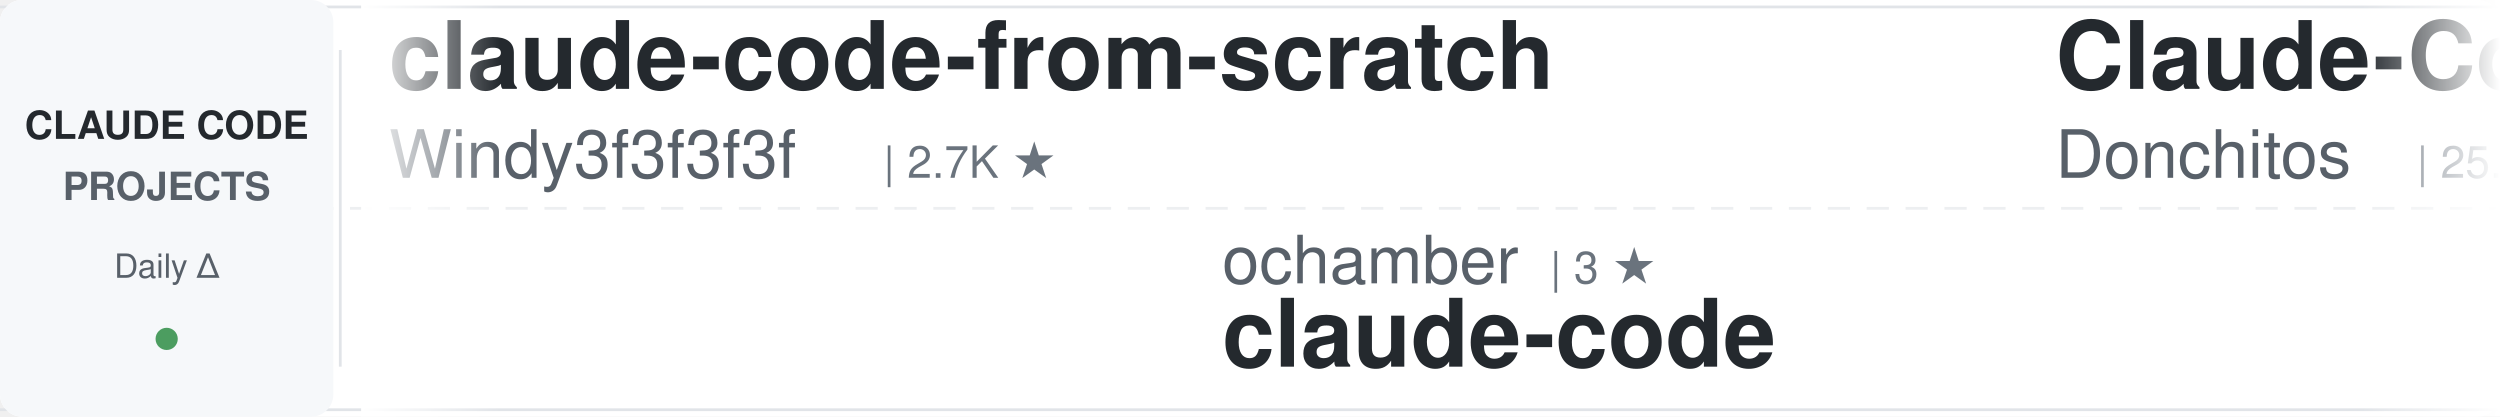
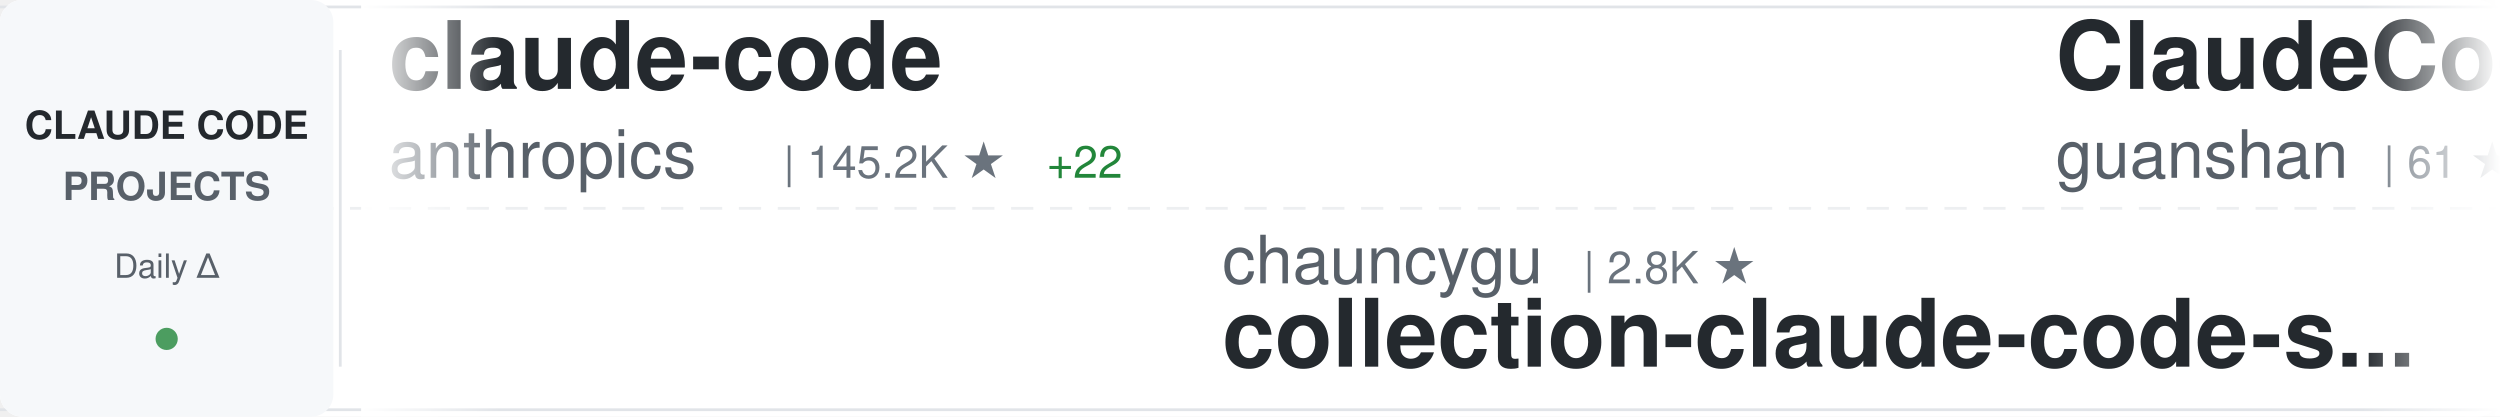
<svg xmlns="http://www.w3.org/2000/svg" width="900" height="150">
  <defs>
    <linearGradient id="awesomeLeftFade" x1="0%" y1="0%" x2="100%" y2="0%">
      <stop offset="0%" style="stop-color:#ffffff;stop-opacity:1" />
      <stop offset="100%" style="stop-color:#ffffff;stop-opacity:0" />
    </linearGradient>
    <linearGradient id="awesomeRightFade" x1="0%" y1="0%" x2="100%" y2="0%">
      <stop offset="0%" style="stop-color:#ffffff;stop-opacity:0" />
      <stop offset="100%" style="stop-color:#ffffff;stop-opacity:1" />
    </linearGradient>
  </defs>
  <rect width="900" height="150" fill="#ffffff" rx="8" />
  <rect x="0" y="2" width="900" height="1" fill="#e1e4e8" />
  <rect x="0" y="147" width="900" height="1" fill="#e1e4e8" />
  <line x1="0" y1="75" x2="900" y2="75" stroke="#e1e4e8" stroke-width="1" stroke-dasharray="8 6" opacity="0.6" />
  <rect x="0" y="0" width="120" height="150" fill="#f6f8fa" rx="8" />
  <text x="60" y="50" font-family="-apple-system, BlinkMacSystemFont, 'Segoe UI', Helvetica, Arial, sans-serif" font-size="14" font-weight="600" fill="#24292e" text-anchor="middle">CLAUDE CODE</text>
  <text x="60" y="72" font-family="-apple-system, BlinkMacSystemFont, 'Segoe UI', Helvetica, Arial, sans-serif" font-size="14" font-weight="600" fill="#586069" text-anchor="middle">PROJECTS</text>
  <text x="60" y="100" font-family="-apple-system, BlinkMacSystemFont, 'Segoe UI', Helvetica, Arial, sans-serif" font-size="12" font-weight="500" fill="#586069" text-anchor="middle">Daily Δ</text>
  <circle cx="60" cy="122" r="4" fill="#22863a" opacity="0.8" />
  <rect x="122" y="18" width="1" height="114" fill="#e1e4e8" />
  <clipPath id="awesomeTickerClip">
    <rect x="130" y="0" width="770" height="150" />
  </clipPath>
  <g clip-path="url(#awesomeTickerClip)">
    <g id="awesomeTickerItems">
      <animateTransform attributeName="transform" attributeType="XML" type="translate" from="0 0" to="-3000 0" dur="54s" repeatCount="indefinite" />
      <g transform="translate(0, 0)">
-         <text x="140" y="32" font-family="-apple-system, BlinkMacSystemFont, 'Segoe UI', Helvetica, Arial, sans-serif" font-size="34" font-weight="600" fill="#24292e">claude-code-from-scratch</text>
-         <text x="140" y="64" font-family="-apple-system, BlinkMacSystemFont, 'Segoe UI', Helvetica, Arial, sans-serif" font-size="24" font-weight="400" fill="#586069">Windy3f3f3f3f</text>
-         <text x="318" y="64" font-family="-apple-system, BlinkMacSystemFont, 'Segoe UI', Helvetica, Arial, sans-serif" font-size="16" font-weight="500" fill="#6a737d">| 2.7K ★</text>
+         <text x="140" y="32" font-family="-apple-system, BlinkMacSystemFont, 'Segoe UI', Helvetica, Arial, sans-serif" font-size="34" font-weight="600" fill="#24292e">claude-code</text>
+         <text x="140" y="64" font-family="-apple-system, BlinkMacSystemFont, 'Segoe UI', Helvetica, Arial, sans-serif" font-size="24" font-weight="400" fill="#586069">anthropics</text>
+         <text x="282" y="64" font-family="-apple-system, BlinkMacSystemFont, 'Segoe UI', Helvetica, Arial, sans-serif" font-size="16" font-weight="500" fill="#6a737d">| 145.2K ★</text>
+         <text x="377" y="64" font-family="-apple-system, BlinkMacSystemFont, 'Segoe UI', Helvetica, Arial, sans-serif" font-size="16" font-weight="500" fill="#22863a"> +22</text>
      </g>
      <g transform="translate(300, 0)">
-         <text x="140" y="102" font-family="-apple-system, BlinkMacSystemFont, 'Segoe UI', Helvetica, Arial, sans-serif" font-size="24" font-weight="400" fill="#586069">ochamber</text>
-         <text x="258" y="102" font-family="-apple-system, BlinkMacSystemFont, 'Segoe UI', Helvetica, Arial, sans-serif" font-size="16" font-weight="500" fill="#6a737d">| 3 ★</text>
-         <text x="140" y="132" font-family="-apple-system, BlinkMacSystemFont, 'Segoe UI', Helvetica, Arial, sans-serif" font-size="34" font-weight="600" fill="#24292e">claude-code</text>
+         <text x="140" y="102" font-family="-apple-system, BlinkMacSystemFont, 'Segoe UI', Helvetica, Arial, sans-serif" font-size="24" font-weight="400" fill="#586069">chauncygu</text>
+         <text x="270" y="102" font-family="-apple-system, BlinkMacSystemFont, 'Segoe UI', Helvetica, Arial, sans-serif" font-size="16" font-weight="500" fill="#6a737d">| 2.8K ★</text>
+         <text x="140" y="132" font-family="-apple-system, BlinkMacSystemFont, 'Segoe UI', Helvetica, Arial, sans-serif" font-size="34" font-weight="600" fill="#24292e">collection-claude-code-s...</text>
      </g>
      <g transform="translate(600, 0)">
-         <text x="140" y="32" font-family="-apple-system, BlinkMacSystemFont, 'Segoe UI', Helvetica, Arial, sans-serif" font-size="34" font-weight="600" fill="#24292e">Claude-Code-Game-Studios</text>
-         <text x="140" y="64" font-family="-apple-system, BlinkMacSystemFont, 'Segoe UI', Helvetica, Arial, sans-serif" font-size="24" font-weight="400" fill="#586069">Donchitos</text>
-         <text x="270" y="64" font-family="-apple-system, BlinkMacSystemFont, 'Segoe UI', Helvetica, Arial, sans-serif" font-size="16" font-weight="500" fill="#6a737d">| 25.1K ★</text>
-         <text x="356" y="64" font-family="-apple-system, BlinkMacSystemFont, 'Segoe UI', Helvetica, Arial, sans-serif" font-size="16" font-weight="500" fill="#22863a"> +6</text>
+         <text x="140" y="32" font-family="-apple-system, BlinkMacSystemFont, 'Segoe UI', Helvetica, Arial, sans-serif" font-size="34" font-weight="600" fill="#24292e">ClaudeCode</text>
+         <text x="140" y="64" font-family="-apple-system, BlinkMacSystemFont, 'Segoe UI', Helvetica, Arial, sans-serif" font-size="24" font-weight="400" fill="#586069">guanshan</text>
+         <text x="258" y="64" font-family="-apple-system, BlinkMacSystemFont, 'Segoe UI', Helvetica, Arial, sans-serif" font-size="16" font-weight="500" fill="#6a737d">| 61 ★</text>
      </g>
      <g transform="translate(900, 0)">
-         <text x="140" y="102" font-family="-apple-system, BlinkMacSystemFont, 'Segoe UI', Helvetica, Arial, sans-serif" font-size="24" font-weight="400" fill="#586069">Onewon</text>
-         <text x="234" y="102" font-family="-apple-system, BlinkMacSystemFont, 'Segoe UI', Helvetica, Arial, sans-serif" font-size="16" font-weight="500" fill="#6a737d">| 181 ★</text>
-         <text x="140" y="132" font-family="-apple-system, BlinkMacSystemFont, 'Segoe UI', Helvetica, Arial, sans-serif" font-size="34" font-weight="600" fill="#24292e">claude-code</text>
+         <text x="140" y="102" font-family="-apple-system, BlinkMacSystemFont, 'Segoe UI', Helvetica, Arial, sans-serif" font-size="24" font-weight="400" fill="#586069">overwirehq</text>
+         <text x="282" y="102" font-family="-apple-system, BlinkMacSystemFont, 'Segoe UI', Helvetica, Arial, sans-serif" font-size="16" font-weight="500" fill="#6a737d">| 2.8K ★</text>
+         <text x="140" y="132" font-family="-apple-system, BlinkMacSystemFont, 'Segoe UI', Helvetica, Arial, sans-serif" font-size="34" font-weight="600" fill="#24292e">claude-code-telegram</text>
      </g>
      <g transform="translate(1200, 0)">
-         <text x="140" y="32" font-family="-apple-system, BlinkMacSystemFont, 'Segoe UI', Helvetica, Arial, sans-serif" font-size="34" font-weight="600" fill="#24292e">pi-vs-claude-code</text>
-         <text x="140" y="64" font-family="-apple-system, BlinkMacSystemFont, 'Segoe UI', Helvetica, Arial, sans-serif" font-size="24" font-weight="400" fill="#586069">disler</text>
-         <text x="234" y="64" font-family="-apple-system, BlinkMacSystemFont, 'Segoe UI', Helvetica, Arial, sans-serif" font-size="16" font-weight="500" fill="#6a737d">| 1.7K ★</text>
-         <text x="311" y="64" font-family="-apple-system, BlinkMacSystemFont, 'Segoe UI', Helvetica, Arial, sans-serif" font-size="16" font-weight="500" fill="#22863a"> +2</text>
+         <text x="140" y="32" font-family="-apple-system, BlinkMacSystemFont, 'Segoe UI', Helvetica, Arial, sans-serif" font-size="34" font-weight="600" fill="#24292e">Claude-Code</text>
+         <text x="140" y="64" font-family="-apple-system, BlinkMacSystemFont, 'Segoe UI', Helvetica, Arial, sans-serif" font-size="24" font-weight="400" fill="#586069">OrcaWhisper</text>
+         <text x="294" y="64" font-family="-apple-system, BlinkMacSystemFont, 'Segoe UI', Helvetica, Arial, sans-serif" font-size="16" font-weight="500" fill="#6a737d">| 96 ★</text>
      </g>
      <g transform="translate(1500, 0)">
-         <text x="140" y="102" font-family="-apple-system, BlinkMacSystemFont, 'Segoe UI', Helvetica, Arial, sans-serif" font-size="24" font-weight="400" fill="#586069">nicedreamzapp</text>
-         <text x="318" y="102" font-family="-apple-system, BlinkMacSystemFont, 'Segoe UI', Helvetica, Arial, sans-serif" font-size="16" font-weight="500" fill="#6a737d">| 3.3K ★</text>
-         <text x="395" y="102" font-family="-apple-system, BlinkMacSystemFont, 'Segoe UI', Helvetica, Arial, sans-serif" font-size="16" font-weight="500" fill="#cb2431"> -1</text>
-         <text x="140" y="132" font-family="-apple-system, BlinkMacSystemFont, 'Segoe UI', Helvetica, Arial, sans-serif" font-size="34" font-weight="600" fill="#24292e">claude-code-local</text>
+         <text x="140" y="102" font-family="-apple-system, BlinkMacSystemFont, 'Segoe UI', Helvetica, Arial, sans-serif" font-size="24" font-weight="400" fill="#586069">shareAI-lab</text>
+         <text x="294" y="102" font-family="-apple-system, BlinkMacSystemFont, 'Segoe UI', Helvetica, Arial, sans-serif" font-size="16" font-weight="500" fill="#6a737d">| 76.9K ★</text>
+         <text x="380" y="102" font-family="-apple-system, BlinkMacSystemFont, 'Segoe UI', Helvetica, Arial, sans-serif" font-size="16" font-weight="500" fill="#22863a"> +10</text>
+         <text x="140" y="132" font-family="-apple-system, BlinkMacSystemFont, 'Segoe UI', Helvetica, Arial, sans-serif" font-size="34" font-weight="600" fill="#24292e">learn-claude-code</text>
      </g>
      <g transform="translate(1800, 0)">
-         <text x="140" y="32" font-family="-apple-system, BlinkMacSystemFont, 'Segoe UI', Helvetica, Arial, sans-serif" font-size="34" font-weight="600" fill="#24292e">claude-code-my-workflow</text>
-         <text x="140" y="64" font-family="-apple-system, BlinkMacSystemFont, 'Segoe UI', Helvetica, Arial, sans-serif" font-size="24" font-weight="400" fill="#586069">pedrohcgs</text>
-         <text x="270" y="64" font-family="-apple-system, BlinkMacSystemFont, 'Segoe UI', Helvetica, Arial, sans-serif" font-size="16" font-weight="500" fill="#6a737d">| 1.6K ★</text>
+         <text x="140" y="32" font-family="-apple-system, BlinkMacSystemFont, 'Segoe UI', Helvetica, Arial, sans-serif" font-size="34" font-weight="600" fill="#24292e">claude-code-tudou</text>
+         <text x="140" y="64" font-family="-apple-system, BlinkMacSystemFont, 'Segoe UI', Helvetica, Arial, sans-serif" font-size="24" font-weight="400" fill="#586069">AICoderTudou</text>
+         <text x="306" y="64" font-family="-apple-system, BlinkMacSystemFont, 'Segoe UI', Helvetica, Arial, sans-serif" font-size="16" font-weight="500" fill="#6a737d">| 493 ★</text>
      </g>
      <g transform="translate(2100, 0)">
        <text x="140" y="102" font-family="-apple-system, BlinkMacSystemFont, 'Segoe UI', Helvetica, Arial, sans-serif" font-size="24" font-weight="400" fill="#586069">Maciek-roboblog</text>
        <text x="342" y="102" font-family="-apple-system, BlinkMacSystemFont, 'Segoe UI', Helvetica, Arial, sans-serif" font-size="16" font-weight="500" fill="#6a737d">| 8.7K ★</text>
+         <text x="419" y="102" font-family="-apple-system, BlinkMacSystemFont, 'Segoe UI', Helvetica, Arial, sans-serif" font-size="16" font-weight="500" fill="#22863a"> +1</text>
        <text x="140" y="132" font-family="-apple-system, BlinkMacSystemFont, 'Segoe UI', Helvetica, Arial, sans-serif" font-size="34" font-weight="600" fill="#24292e">Claude-Code-Usage-Monito...</text>
      </g>
      <g transform="translate(2400, 0)">
-         <text x="140" y="32" font-family="-apple-system, BlinkMacSystemFont, 'Segoe UI', Helvetica, Arial, sans-serif" font-size="34" font-weight="600" fill="#24292e">claude-code-ultimate-gui...</text>
-         <text x="140" y="64" font-family="-apple-system, BlinkMacSystemFont, 'Segoe UI', Helvetica, Arial, sans-serif" font-size="24" font-weight="400" fill="#586069">FlorianBruniaux</text>
-         <text x="342" y="64" font-family="-apple-system, BlinkMacSystemFont, 'Segoe UI', Helvetica, Arial, sans-serif" font-size="16" font-weight="500" fill="#6a737d">| 6.0K ★</text>
-         <text x="419" y="64" font-family="-apple-system, BlinkMacSystemFont, 'Segoe UI', Helvetica, Arial, sans-serif" font-size="16" font-weight="500" fill="#22863a"> +2</text>
+         <text x="140" y="32" font-family="-apple-system, BlinkMacSystemFont, 'Segoe UI', Helvetica, Arial, sans-serif" font-size="34" font-weight="600" fill="#24292e">andrej-karpathy-skills</text>
+         <text x="140" y="64" font-family="-apple-system, BlinkMacSystemFont, 'Segoe UI', Helvetica, Arial, sans-serif" font-size="24" font-weight="400" fill="#586069">multica-ai</text>
+         <text x="282" y="64" font-family="-apple-system, BlinkMacSystemFont, 'Segoe UI', Helvetica, Arial, sans-serif" font-size="16" font-weight="500" fill="#6a737d">| 213.2K ★</text>
+         <text x="377" y="64" font-family="-apple-system, BlinkMacSystemFont, 'Segoe UI', Helvetica, Arial, sans-serif" font-size="16" font-weight="500" fill="#22863a"> +41</text>
      </g>
      <g transform="translate(2700, 0)">
-         <text x="140" y="102" font-family="-apple-system, BlinkMacSystemFont, 'Segoe UI', Helvetica, Arial, sans-serif" font-size="24" font-weight="400" fill="#586069">pengchengneo</text>
-         <text x="306" y="102" font-family="-apple-system, BlinkMacSystemFont, 'Segoe UI', Helvetica, Arial, sans-serif" font-size="16" font-weight="500" fill="#6a737d">| 1.8K ★</text>
-         <text x="140" y="132" font-family="-apple-system, BlinkMacSystemFont, 'Segoe UI', Helvetica, Arial, sans-serif" font-size="34" font-weight="600" fill="#24292e">Claude-Code</text>
+         <text x="140" y="102" font-family="-apple-system, BlinkMacSystemFont, 'Segoe UI', Helvetica, Arial, sans-serif" font-size="24" font-weight="400" fill="#586069">Yeachan-Heo</text>
+         <text x="294" y="102" font-family="-apple-system, BlinkMacSystemFont, 'Segoe UI', Helvetica, Arial, sans-serif" font-size="16" font-weight="500" fill="#6a737d">| 39.2K ★</text>
+         <text x="380" y="102" font-family="-apple-system, BlinkMacSystemFont, 'Segoe UI', Helvetica, Arial, sans-serif" font-size="16" font-weight="500" fill="#22863a"> +3</text>
+         <text x="140" y="132" font-family="-apple-system, BlinkMacSystemFont, 'Segoe UI', Helvetica, Arial, sans-serif" font-size="34" font-weight="600" fill="#24292e">oh-my-claudecode</text>
      </g>
      <g transform="translate(3000, 0)">
-         <text x="140" y="32" font-family="-apple-system, BlinkMacSystemFont, 'Segoe UI', Helvetica, Arial, sans-serif" font-size="34" font-weight="600" fill="#24292e">claude-code-from-scratch</text>
-         <text x="140" y="64" font-family="-apple-system, BlinkMacSystemFont, 'Segoe UI', Helvetica, Arial, sans-serif" font-size="24" font-weight="400" fill="#586069">Windy3f3f3f3f</text>
-         <text x="318" y="64" font-family="-apple-system, BlinkMacSystemFont, 'Segoe UI', Helvetica, Arial, sans-serif" font-size="16" font-weight="500" fill="#6a737d">| 2.7K ★</text>
+         <text x="140" y="32" font-family="-apple-system, BlinkMacSystemFont, 'Segoe UI', Helvetica, Arial, sans-serif" font-size="34" font-weight="600" fill="#24292e">claude-code</text>
+         <text x="140" y="64" font-family="-apple-system, BlinkMacSystemFont, 'Segoe UI', Helvetica, Arial, sans-serif" font-size="24" font-weight="400" fill="#586069">anthropics</text>
+         <text x="282" y="64" font-family="-apple-system, BlinkMacSystemFont, 'Segoe UI', Helvetica, Arial, sans-serif" font-size="16" font-weight="500" fill="#6a737d">| 145.2K ★</text>
+         <text x="377" y="64" font-family="-apple-system, BlinkMacSystemFont, 'Segoe UI', Helvetica, Arial, sans-serif" font-size="16" font-weight="500" fill="#22863a"> +22</text>
      </g>
      <g transform="translate(3300, 0)">
-         <text x="140" y="102" font-family="-apple-system, BlinkMacSystemFont, 'Segoe UI', Helvetica, Arial, sans-serif" font-size="24" font-weight="400" fill="#586069">ochamber</text>
-         <text x="258" y="102" font-family="-apple-system, BlinkMacSystemFont, 'Segoe UI', Helvetica, Arial, sans-serif" font-size="16" font-weight="500" fill="#6a737d">| 3 ★</text>
-         <text x="140" y="132" font-family="-apple-system, BlinkMacSystemFont, 'Segoe UI', Helvetica, Arial, sans-serif" font-size="34" font-weight="600" fill="#24292e">claude-code</text>
+         <text x="140" y="102" font-family="-apple-system, BlinkMacSystemFont, 'Segoe UI', Helvetica, Arial, sans-serif" font-size="24" font-weight="400" fill="#586069">chauncygu</text>
+         <text x="270" y="102" font-family="-apple-system, BlinkMacSystemFont, 'Segoe UI', Helvetica, Arial, sans-serif" font-size="16" font-weight="500" fill="#6a737d">| 2.8K ★</text>
+         <text x="140" y="132" font-family="-apple-system, BlinkMacSystemFont, 'Segoe UI', Helvetica, Arial, sans-serif" font-size="34" font-weight="600" fill="#24292e">collection-claude-code-s...</text>
      </g>
      <g transform="translate(3600, 0)">
-         <text x="140" y="32" font-family="-apple-system, BlinkMacSystemFont, 'Segoe UI', Helvetica, Arial, sans-serif" font-size="34" font-weight="600" fill="#24292e">Claude-Code-Game-Studios</text>
-         <text x="140" y="64" font-family="-apple-system, BlinkMacSystemFont, 'Segoe UI', Helvetica, Arial, sans-serif" font-size="24" font-weight="400" fill="#586069">Donchitos</text>
-         <text x="270" y="64" font-family="-apple-system, BlinkMacSystemFont, 'Segoe UI', Helvetica, Arial, sans-serif" font-size="16" font-weight="500" fill="#6a737d">| 25.1K ★</text>
-         <text x="356" y="64" font-family="-apple-system, BlinkMacSystemFont, 'Segoe UI', Helvetica, Arial, sans-serif" font-size="16" font-weight="500" fill="#22863a"> +6</text>
+         <text x="140" y="32" font-family="-apple-system, BlinkMacSystemFont, 'Segoe UI', Helvetica, Arial, sans-serif" font-size="34" font-weight="600" fill="#24292e">ClaudeCode</text>
+         <text x="140" y="64" font-family="-apple-system, BlinkMacSystemFont, 'Segoe UI', Helvetica, Arial, sans-serif" font-size="24" font-weight="400" fill="#586069">guanshan</text>
+         <text x="258" y="64" font-family="-apple-system, BlinkMacSystemFont, 'Segoe UI', Helvetica, Arial, sans-serif" font-size="16" font-weight="500" fill="#6a737d">| 61 ★</text>
      </g>
      <g transform="translate(3900, 0)">
-         <text x="140" y="102" font-family="-apple-system, BlinkMacSystemFont, 'Segoe UI', Helvetica, Arial, sans-serif" font-size="24" font-weight="400" fill="#586069">Onewon</text>
-         <text x="234" y="102" font-family="-apple-system, BlinkMacSystemFont, 'Segoe UI', Helvetica, Arial, sans-serif" font-size="16" font-weight="500" fill="#6a737d">| 181 ★</text>
-         <text x="140" y="132" font-family="-apple-system, BlinkMacSystemFont, 'Segoe UI', Helvetica, Arial, sans-serif" font-size="34" font-weight="600" fill="#24292e">claude-code</text>
+         <text x="140" y="102" font-family="-apple-system, BlinkMacSystemFont, 'Segoe UI', Helvetica, Arial, sans-serif" font-size="24" font-weight="400" fill="#586069">overwirehq</text>
+         <text x="282" y="102" font-family="-apple-system, BlinkMacSystemFont, 'Segoe UI', Helvetica, Arial, sans-serif" font-size="16" font-weight="500" fill="#6a737d">| 2.8K ★</text>
+         <text x="140" y="132" font-family="-apple-system, BlinkMacSystemFont, 'Segoe UI', Helvetica, Arial, sans-serif" font-size="34" font-weight="600" fill="#24292e">claude-code-telegram</text>
      </g>
    </g>
  </g>
  <rect x="130" y="0" width="50" height="150" fill="url(#awesomeLeftFade)" />
  <rect x="850" y="0" width="50" height="150" fill="url(#awesomeRightFade)" />
</svg>
